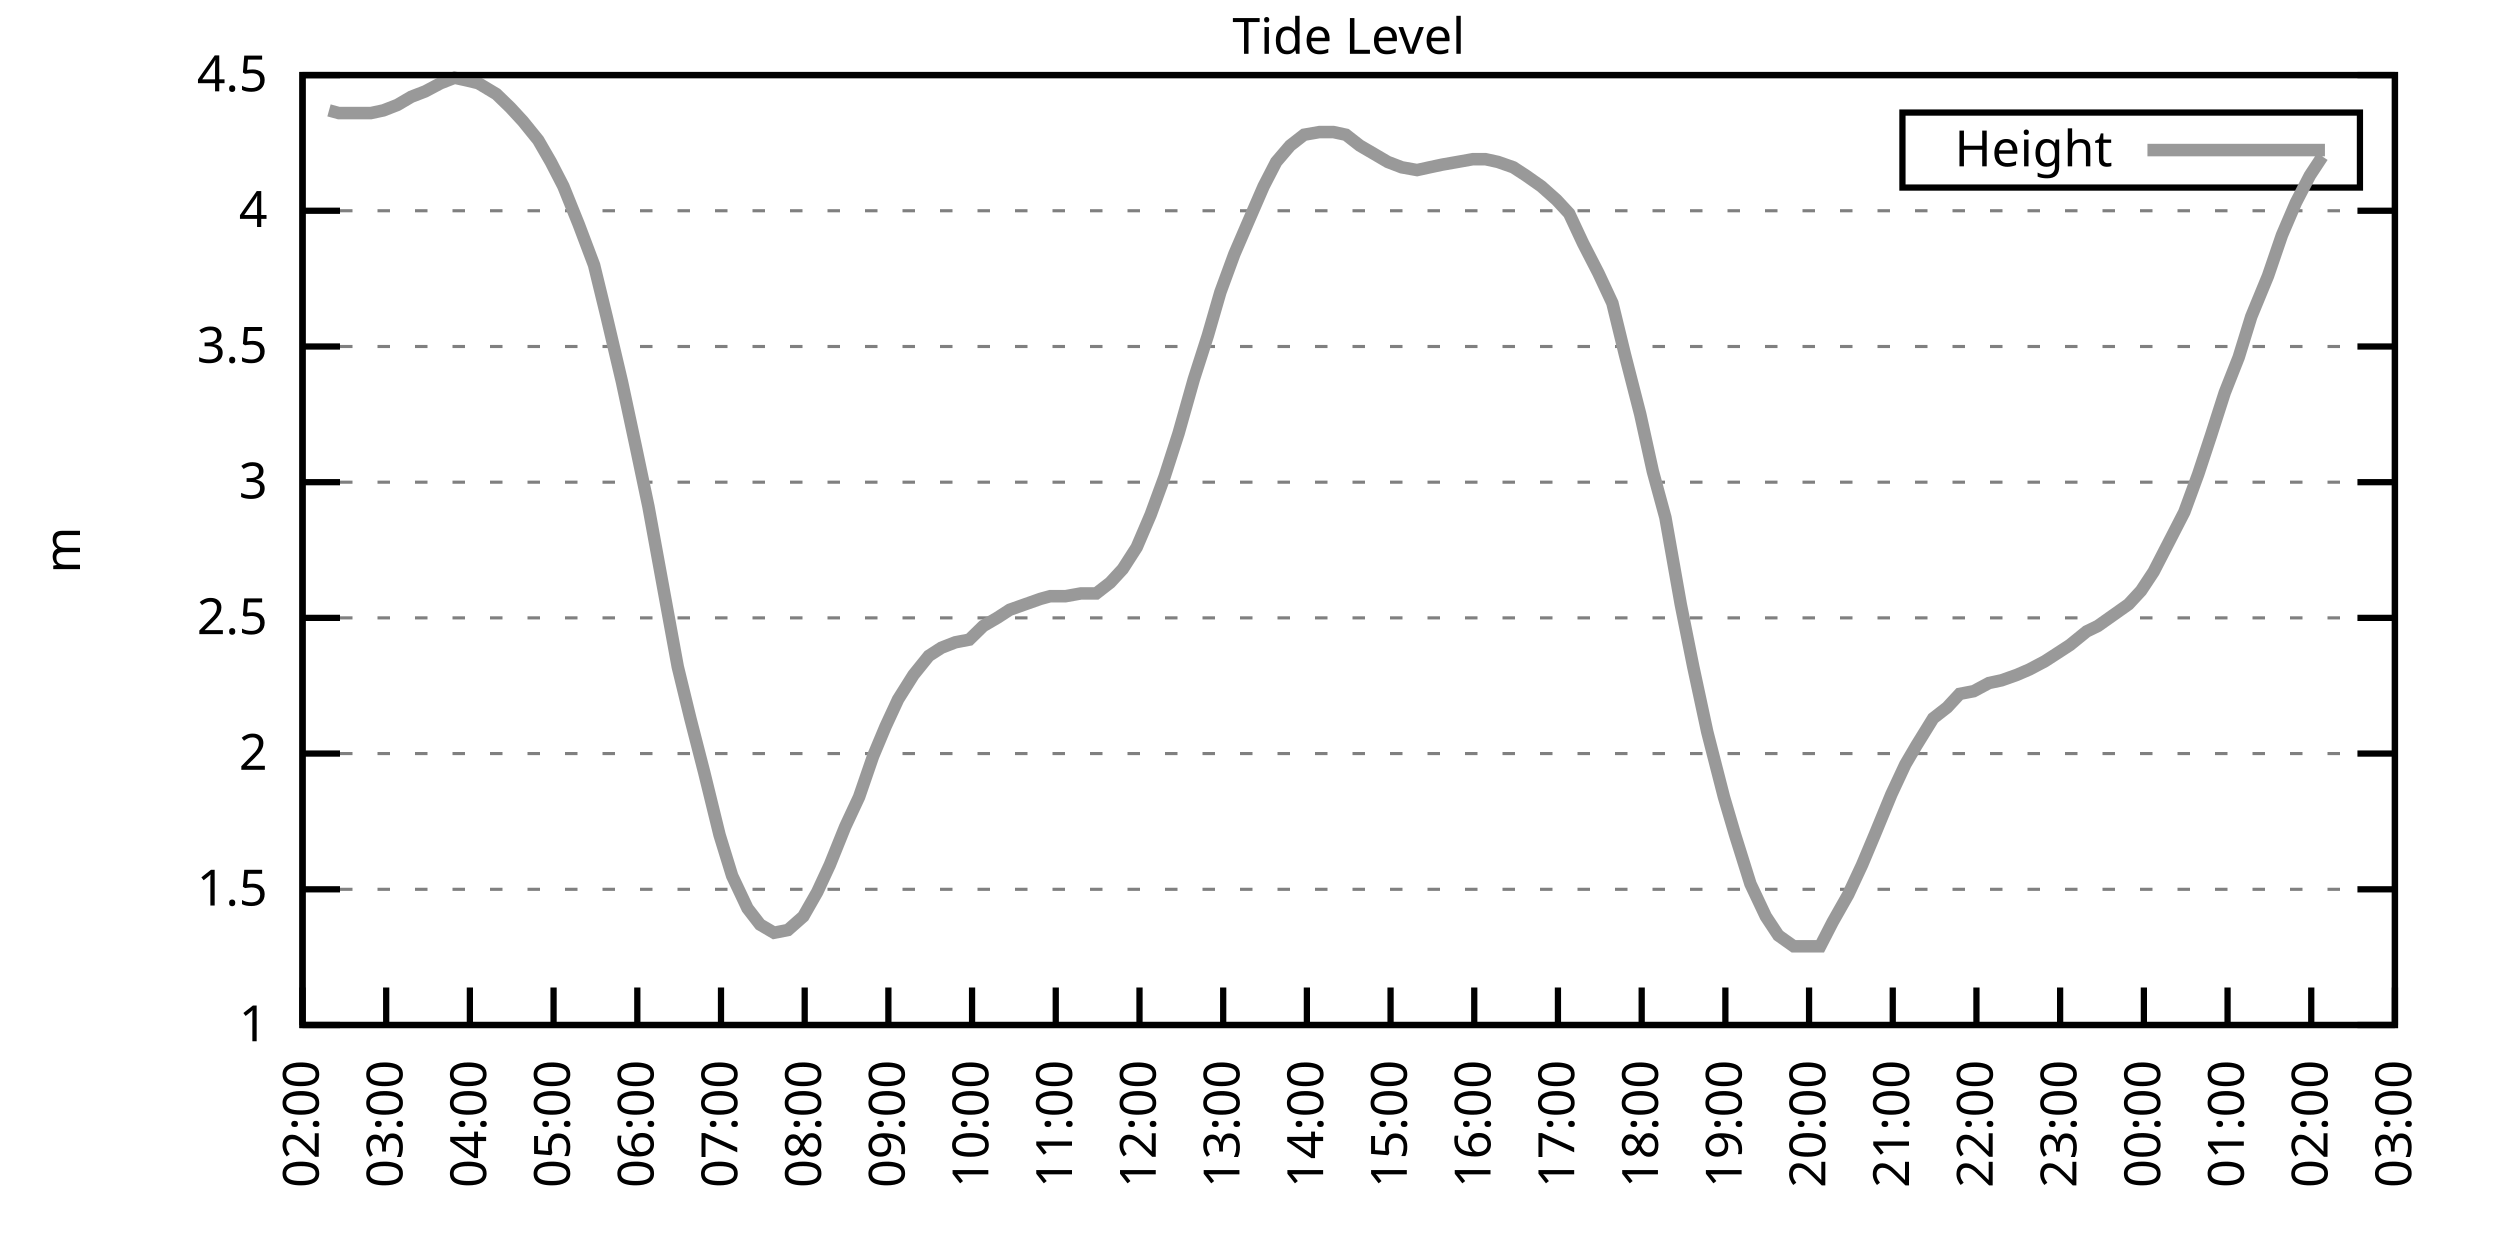
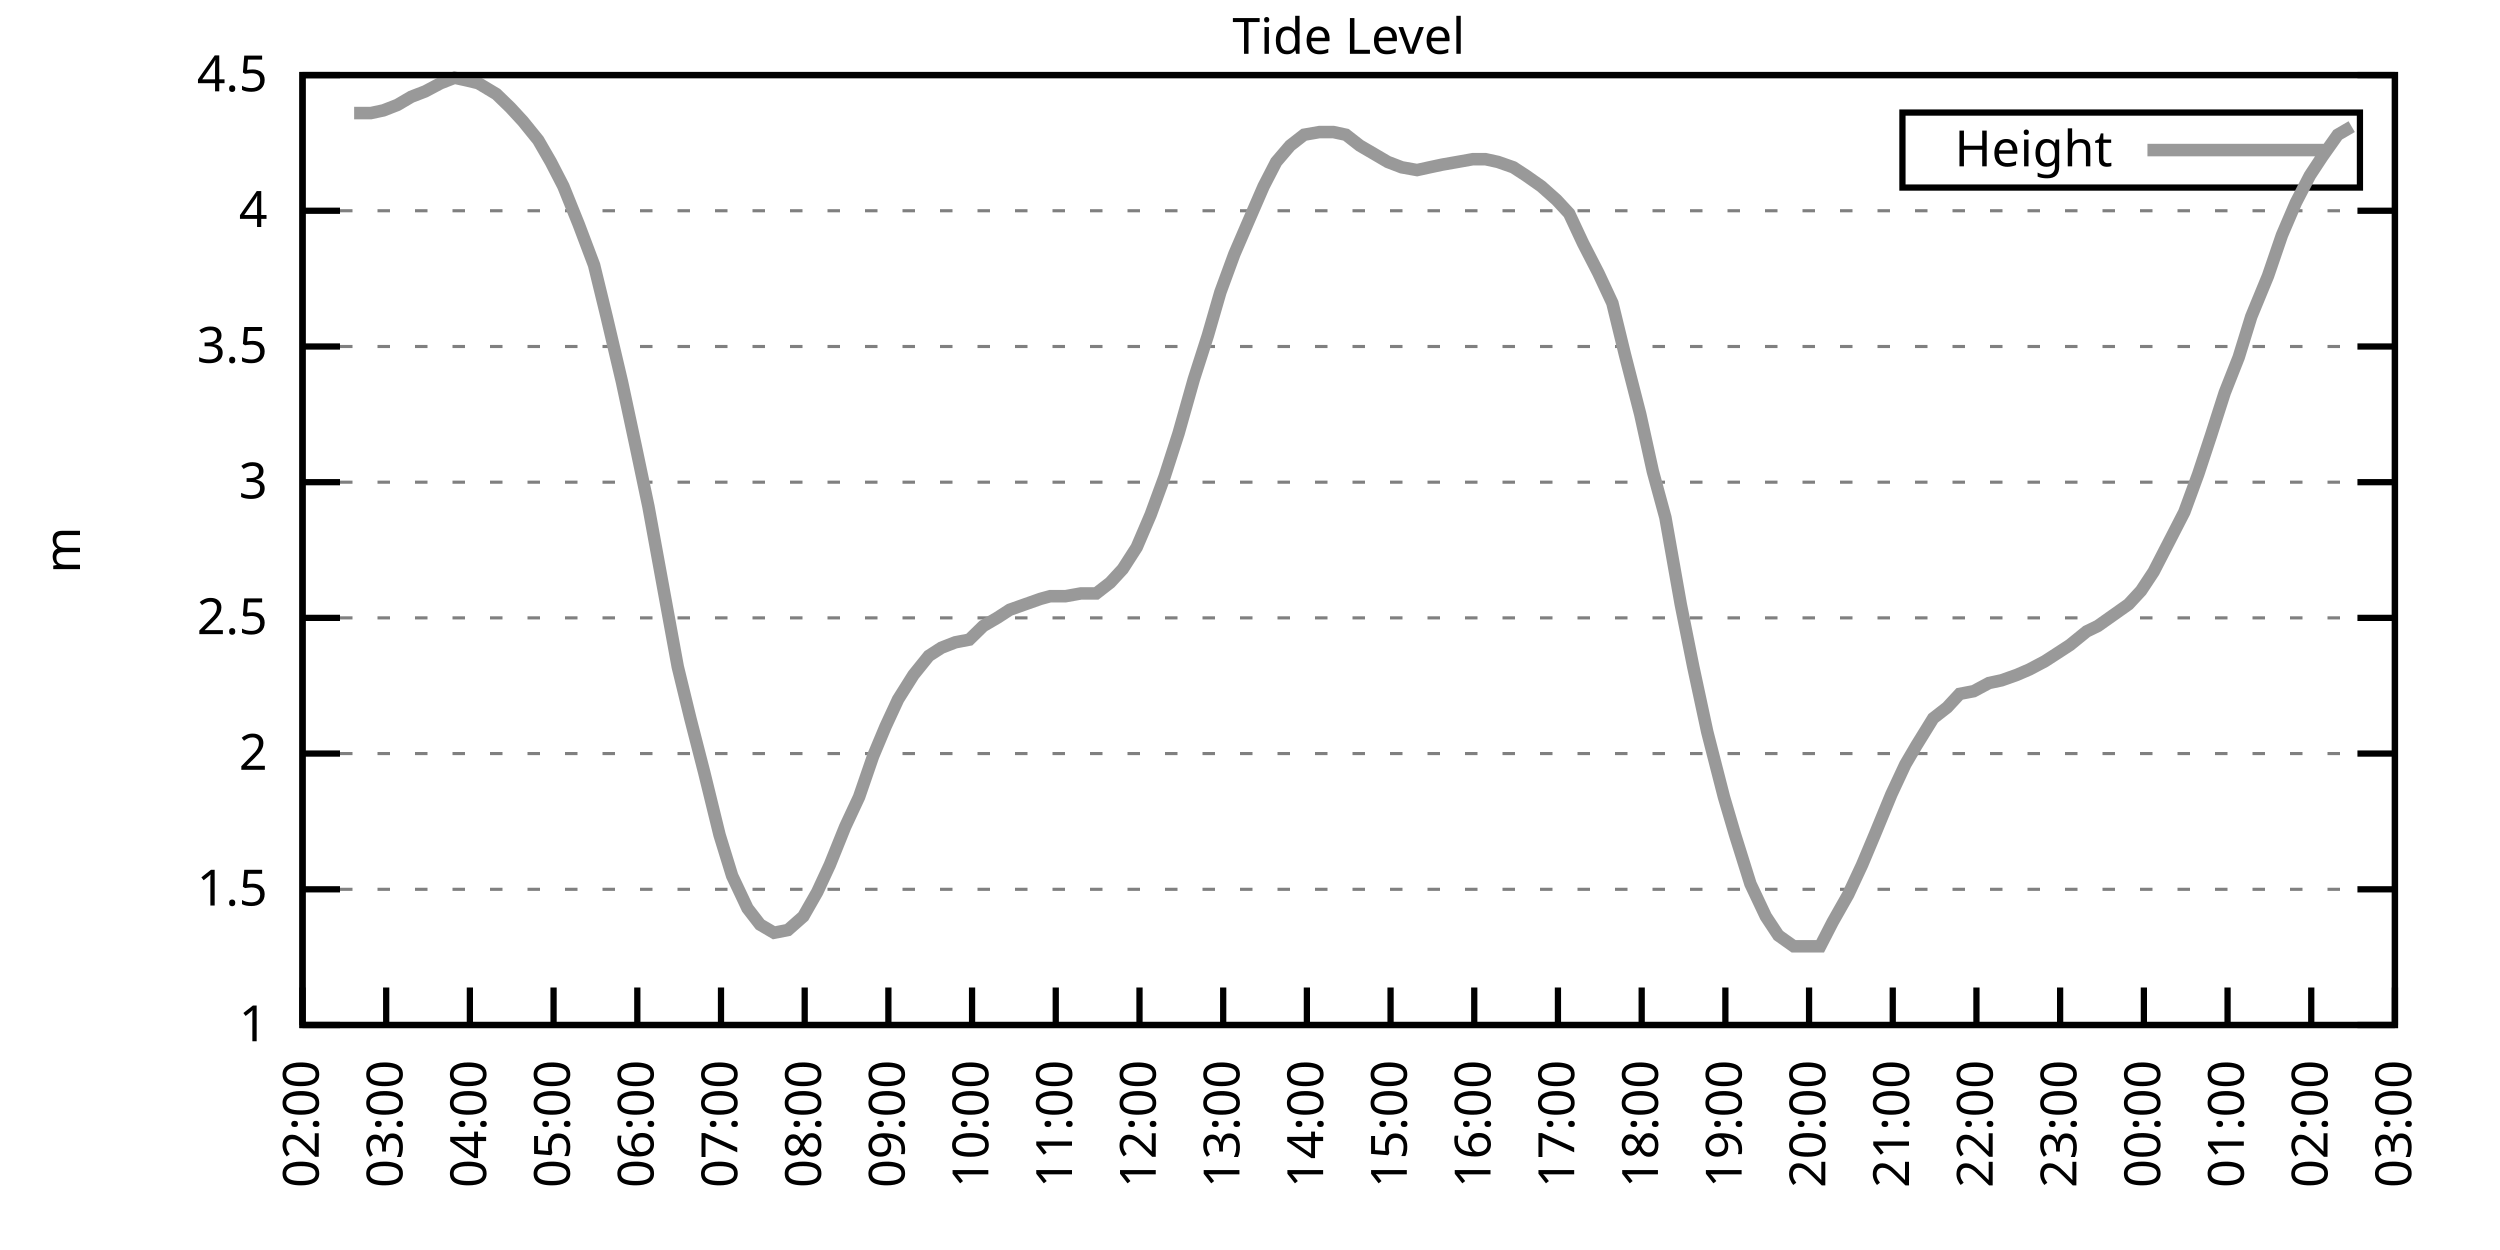
<svg xmlns="http://www.w3.org/2000/svg" xmlns:xlink="http://www.w3.org/1999/xlink" width="400" height="200" viewBox="0 0 400 200">
  <g id="gnuplot_canvas">
    <rect x="0" y="0" width="400" height="200" fill="none" />
    <defs>
      <circle id="gpDot" r="0.5" stroke-width="0.5" stroke="currentColor" />
      <path id="gpPt0" stroke-width="0.333" stroke="currentColor" d="M-1,0 h2 M0,-1 v2" />
      <path id="gpPt1" stroke-width="0.333" stroke="currentColor" d="M-1,-1 L1,1 M1,-1 L-1,1" />
      <path id="gpPt2" stroke-width="0.333" stroke="currentColor" d="M-1,0 L1,0 M0,-1 L0,1 M-1,-1 L1,1 M-1,1 L1,-1" />
      <rect id="gpPt3" stroke-width="0.333" stroke="currentColor" x="-1" y="-1" width="2" height="2" />
      <rect id="gpPt4" stroke-width="0.333" stroke="currentColor" fill="currentColor" x="-1" y="-1" width="2" height="2" />
      <circle id="gpPt5" stroke-width="0.333" stroke="currentColor" cx="0" cy="0" r="1" />
      <use xlink:href="#gpPt5" id="gpPt6" fill="currentColor" stroke="none" />
      <path id="gpPt7" stroke-width="0.333" stroke="currentColor" d="M0,-1.33 L-1.33,0.67 L1.33,0.67 z" />
      <use xlink:href="#gpPt7" id="gpPt8" fill="currentColor" stroke="none" />
      <use xlink:href="#gpPt7" id="gpPt9" stroke="currentColor" transform="rotate(180)" />
      <use xlink:href="#gpPt9" id="gpPt10" fill="currentColor" stroke="none" />
      <use xlink:href="#gpPt3" id="gpPt11" stroke="currentColor" transform="rotate(45)" />
      <use xlink:href="#gpPt11" id="gpPt12" fill="currentColor" stroke="none" />
      <path id="gpPt13" stroke-width="0.333" stroke="currentColor" d="M0,1.330 L1.265,0.411 L0.782,-1.067 L-0.782,-1.076 L-1.265,0.411 z" />
      <use xlink:href="#gpPt13" id="gpPt14" fill="currentColor" stroke="none" />
      <filter id="textbox" filterUnits="objectBoundingBox" x="0" y="0" height="1" width="1">
        <feFlood flood-color="white" flood-opacity="1" result="bgnd" />
        <feComposite in="SourceGraphic" in2="bgnd" operator="atop" />
      </filter>
      <filter id="greybox" filterUnits="objectBoundingBox" x="0" y="0" height="1" width="1">
        <feFlood flood-color="lightgrey" flood-opacity="1" result="grey" />
        <feComposite in="SourceGraphic" in2="grey" operator="atop" />
      </filter>
    </defs>
    <g fill="none" color="white" stroke="currentColor" stroke-width="1.00" stroke-linecap="butt" stroke-linejoin="miter">
</g>
    <g fill="none" color="black" stroke="currentColor" stroke-width="1.00" stroke-linecap="butt" stroke-linejoin="miter">
      <g stroke="none" shape-rendering="crispEdges">
        <polygon fill="rgb(255, 255, 255)" points="48.40,164.00 383.18,164.00 383.18,12.02 48.40,12.02 " />
      </g>
    </g>
    <g fill="none" color="black" stroke="currentColor" stroke-width="1.00" stroke-linecap="butt" stroke-linejoin="miter">
</g>
    <g fill="none" color="black" stroke="black" stroke-width="0.50" stroke-linecap="butt" stroke-linejoin="miter">
</g>
    <g fill="none" color="gray" stroke="currentColor" stroke-width="0.50" stroke-linecap="butt" stroke-linejoin="miter">
      <path stroke="gray" stroke-dasharray="2,4" class="gridline" d="M48.40,164.00 L383.19,164.00  " />
    </g>
    <g fill="none" color="gray" stroke="gray" stroke-width="1.00" stroke-linecap="butt" stroke-linejoin="miter">
</g>
    <g fill="none" color="black" stroke="currentColor" stroke-width="1.00" stroke-linecap="butt" stroke-linejoin="miter">
      <path stroke="black" d="M48.40,164.00 L54.40,164.00 M383.19,164.00 L377.19,164.00  " />
      <g transform="translate(42.80,166.60)" stroke="none" fill="black" font-family="Sans" font-size="8.00" text-anchor="end">
        <text>
          <tspan font-family="Sans"> 1</tspan>
        </text>
      </g>
    </g>
    <g fill="none" color="black" stroke="currentColor" stroke-width="1.00" stroke-linecap="butt" stroke-linejoin="miter">
</g>
    <g fill="none" color="black" stroke="black" stroke-width="0.50" stroke-linecap="butt" stroke-linejoin="miter">
</g>
    <g fill="none" color="gray" stroke="currentColor" stroke-width="0.50" stroke-linecap="butt" stroke-linejoin="miter">
      <path stroke="gray" stroke-dasharray="2,4" class="gridline" d="M48.40,142.29 L383.19,142.29  " />
    </g>
    <g fill="none" color="gray" stroke="gray" stroke-width="1.00" stroke-linecap="butt" stroke-linejoin="miter">
</g>
    <g fill="none" color="black" stroke="currentColor" stroke-width="1.00" stroke-linecap="butt" stroke-linejoin="miter">
      <path stroke="black" d="M48.40,142.29 L54.40,142.29 M383.19,142.29 L377.19,142.29  " />
      <g transform="translate(42.80,144.89)" stroke="none" fill="black" font-family="Sans" font-size="8.00" text-anchor="end">
        <text>
          <tspan font-family="Sans"> 1.5</tspan>
        </text>
      </g>
    </g>
    <g fill="none" color="black" stroke="currentColor" stroke-width="1.00" stroke-linecap="butt" stroke-linejoin="miter">
</g>
    <g fill="none" color="black" stroke="black" stroke-width="0.50" stroke-linecap="butt" stroke-linejoin="miter">
</g>
    <g fill="none" color="gray" stroke="currentColor" stroke-width="0.50" stroke-linecap="butt" stroke-linejoin="miter">
      <path stroke="gray" stroke-dasharray="2,4" class="gridline" d="M48.40,120.57 L383.19,120.57  " />
    </g>
    <g fill="none" color="gray" stroke="gray" stroke-width="1.00" stroke-linecap="butt" stroke-linejoin="miter">
</g>
    <g fill="none" color="black" stroke="currentColor" stroke-width="1.00" stroke-linecap="butt" stroke-linejoin="miter">
      <path stroke="black" d="M48.40,120.57 L54.40,120.57 M383.19,120.57 L377.19,120.57  " />
      <g transform="translate(42.80,123.17)" stroke="none" fill="black" font-family="Sans" font-size="8.00" text-anchor="end">
        <text>
          <tspan font-family="Sans"> 2</tspan>
        </text>
      </g>
    </g>
    <g fill="none" color="black" stroke="currentColor" stroke-width="1.00" stroke-linecap="butt" stroke-linejoin="miter">
</g>
    <g fill="none" color="black" stroke="black" stroke-width="0.50" stroke-linecap="butt" stroke-linejoin="miter">
</g>
    <g fill="none" color="gray" stroke="currentColor" stroke-width="0.50" stroke-linecap="butt" stroke-linejoin="miter">
      <path stroke="gray" stroke-dasharray="2,4" class="gridline" d="M48.40,98.86 L383.19,98.86  " />
    </g>
    <g fill="none" color="gray" stroke="gray" stroke-width="1.00" stroke-linecap="butt" stroke-linejoin="miter">
</g>
    <g fill="none" color="black" stroke="currentColor" stroke-width="1.00" stroke-linecap="butt" stroke-linejoin="miter">
      <path stroke="black" d="M48.40,98.86 L54.40,98.86 M383.19,98.86 L377.19,98.86  " />
      <g transform="translate(42.80,101.46)" stroke="none" fill="black" font-family="Sans" font-size="8.00" text-anchor="end">
        <text>
          <tspan font-family="Sans"> 2.5</tspan>
        </text>
      </g>
    </g>
    <g fill="none" color="black" stroke="currentColor" stroke-width="1.00" stroke-linecap="butt" stroke-linejoin="miter">
</g>
    <g fill="none" color="black" stroke="black" stroke-width="0.50" stroke-linecap="butt" stroke-linejoin="miter">
</g>
    <g fill="none" color="gray" stroke="currentColor" stroke-width="0.50" stroke-linecap="butt" stroke-linejoin="miter">
      <path stroke="gray" stroke-dasharray="2,4" class="gridline" d="M48.40,77.15 L383.19,77.15  " />
    </g>
    <g fill="none" color="gray" stroke="gray" stroke-width="1.00" stroke-linecap="butt" stroke-linejoin="miter">
</g>
    <g fill="none" color="black" stroke="currentColor" stroke-width="1.00" stroke-linecap="butt" stroke-linejoin="miter">
      <path stroke="black" d="M48.40,77.15 L54.40,77.15 M383.19,77.15 L377.19,77.15  " />
      <g transform="translate(42.80,79.75)" stroke="none" fill="black" font-family="Sans" font-size="8.00" text-anchor="end">
        <text>
          <tspan font-family="Sans"> 3</tspan>
        </text>
      </g>
    </g>
    <g fill="none" color="black" stroke="currentColor" stroke-width="1.00" stroke-linecap="butt" stroke-linejoin="miter">
</g>
    <g fill="none" color="black" stroke="black" stroke-width="0.50" stroke-linecap="butt" stroke-linejoin="miter">
</g>
    <g fill="none" color="gray" stroke="currentColor" stroke-width="0.50" stroke-linecap="butt" stroke-linejoin="miter">
      <path stroke="gray" stroke-dasharray="2,4" class="gridline" d="M48.40,55.44 L383.19,55.44  " />
    </g>
    <g fill="none" color="gray" stroke="gray" stroke-width="1.00" stroke-linecap="butt" stroke-linejoin="miter">
</g>
    <g fill="none" color="black" stroke="currentColor" stroke-width="1.00" stroke-linecap="butt" stroke-linejoin="miter">
      <path stroke="black" d="M48.40,55.44 L54.40,55.44 M383.19,55.44 L377.19,55.44  " />
      <g transform="translate(42.80,58.04)" stroke="none" fill="black" font-family="Sans" font-size="8.00" text-anchor="end">
        <text>
          <tspan font-family="Sans"> 3.5</tspan>
        </text>
      </g>
    </g>
    <g fill="none" color="black" stroke="currentColor" stroke-width="1.00" stroke-linecap="butt" stroke-linejoin="miter">
</g>
    <g fill="none" color="black" stroke="black" stroke-width="0.50" stroke-linecap="butt" stroke-linejoin="miter">
</g>
    <g fill="none" color="gray" stroke="currentColor" stroke-width="0.50" stroke-linecap="butt" stroke-linejoin="miter">
      <path stroke="gray" stroke-dasharray="2,4" class="gridline" d="M48.40,33.72 L383.19,33.72  " />
    </g>
    <g fill="none" color="gray" stroke="gray" stroke-width="1.00" stroke-linecap="butt" stroke-linejoin="miter">
</g>
    <g fill="none" color="black" stroke="currentColor" stroke-width="1.00" stroke-linecap="butt" stroke-linejoin="miter">
      <path stroke="black" d="M48.40,33.72 L54.40,33.72 M383.19,33.72 L377.19,33.72  " />
      <g transform="translate(42.80,36.32)" stroke="none" fill="black" font-family="Sans" font-size="8.00" text-anchor="end">
        <text>
          <tspan font-family="Sans"> 4</tspan>
        </text>
      </g>
    </g>
    <g fill="none" color="black" stroke="currentColor" stroke-width="1.00" stroke-linecap="butt" stroke-linejoin="miter">
</g>
    <g fill="none" color="black" stroke="black" stroke-width="0.50" stroke-linecap="butt" stroke-linejoin="miter">
</g>
    <g fill="none" color="gray" stroke="currentColor" stroke-width="0.50" stroke-linecap="butt" stroke-linejoin="miter">
      <path stroke="gray" stroke-dasharray="2,4" class="gridline" d="M48.40,12.01 L383.19,12.01  " />
    </g>
    <g fill="none" color="gray" stroke="gray" stroke-width="1.00" stroke-linecap="butt" stroke-linejoin="miter">
</g>
    <g fill="none" color="black" stroke="currentColor" stroke-width="1.00" stroke-linecap="butt" stroke-linejoin="miter">
      <path stroke="black" d="M48.40,12.01 L54.40,12.01 M383.19,12.01 L377.19,12.01  " />
      <g transform="translate(42.80,14.61)" stroke="none" fill="black" font-family="Sans" font-size="8.00" text-anchor="end">
        <text>
          <tspan font-family="Sans"> 4.5</tspan>
        </text>
      </g>
    </g>
    <g fill="none" color="black" stroke="currentColor" stroke-width="1.00" stroke-linecap="butt" stroke-linejoin="miter">
      <path stroke="black" d="M48.40,164.00 L48.40,158.00  " />
      <g transform="translate(51.00,169.60) rotate(270.00)" stroke="none" fill="black" font-family="Sans" font-size="8.00" text-anchor="end">
        <text>
          <tspan font-family="Sans">02:00</tspan>
        </text>
      </g>
    </g>
    <g fill="none" color="black" stroke="currentColor" stroke-width="1.00" stroke-linecap="butt" stroke-linejoin="miter">
      <path stroke="black" d="M61.79,164.00 L61.79,158.00  " />
      <g transform="translate(64.39,169.60) rotate(270.00)" stroke="none" fill="black" font-family="Sans" font-size="8.00" text-anchor="end">
        <text>
          <tspan font-family="Sans">03:00</tspan>
        </text>
      </g>
    </g>
    <g fill="none" color="black" stroke="currentColor" stroke-width="1.00" stroke-linecap="butt" stroke-linejoin="miter">
      <path stroke="black" d="M75.18,164.00 L75.18,158.00  " />
      <g transform="translate(77.78,169.60) rotate(270.00)" stroke="none" fill="black" font-family="Sans" font-size="8.00" text-anchor="end">
        <text>
          <tspan font-family="Sans">04:00</tspan>
        </text>
      </g>
    </g>
    <g fill="none" color="black" stroke="currentColor" stroke-width="1.00" stroke-linecap="butt" stroke-linejoin="miter">
      <path stroke="black" d="M88.57,164.00 L88.57,158.00  " />
      <g transform="translate(91.17,169.60) rotate(270.00)" stroke="none" fill="black" font-family="Sans" font-size="8.00" text-anchor="end">
        <text>
          <tspan font-family="Sans">05:00</tspan>
        </text>
      </g>
    </g>
    <g fill="none" color="black" stroke="currentColor" stroke-width="1.00" stroke-linecap="butt" stroke-linejoin="miter">
      <path stroke="black" d="M101.97,164.00 L101.97,158.00  " />
      <g transform="translate(104.57,169.60) rotate(270.00)" stroke="none" fill="black" font-family="Sans" font-size="8.00" text-anchor="end">
        <text>
          <tspan font-family="Sans">06:00</tspan>
        </text>
      </g>
    </g>
    <g fill="none" color="black" stroke="currentColor" stroke-width="1.00" stroke-linecap="butt" stroke-linejoin="miter">
      <path stroke="black" d="M115.36,164.00 L115.36,158.00  " />
      <g transform="translate(117.96,169.60) rotate(270.00)" stroke="none" fill="black" font-family="Sans" font-size="8.00" text-anchor="end">
        <text>
          <tspan font-family="Sans">07:00</tspan>
        </text>
      </g>
    </g>
    <g fill="none" color="black" stroke="currentColor" stroke-width="1.00" stroke-linecap="butt" stroke-linejoin="miter">
      <path stroke="black" d="M128.75,164.00 L128.75,158.00  " />
      <g transform="translate(131.35,169.60) rotate(270.00)" stroke="none" fill="black" font-family="Sans" font-size="8.00" text-anchor="end">
        <text>
          <tspan font-family="Sans">08:00</tspan>
        </text>
      </g>
    </g>
    <g fill="none" color="black" stroke="currentColor" stroke-width="1.00" stroke-linecap="butt" stroke-linejoin="miter">
      <path stroke="black" d="M142.14,164.00 L142.14,158.00  " />
      <g transform="translate(144.74,169.60) rotate(270.00)" stroke="none" fill="black" font-family="Sans" font-size="8.00" text-anchor="end">
        <text>
          <tspan font-family="Sans">09:00</tspan>
        </text>
      </g>
    </g>
    <g fill="none" color="black" stroke="currentColor" stroke-width="1.00" stroke-linecap="butt" stroke-linejoin="miter">
      <path stroke="black" d="M155.53,164.00 L155.53,158.00  " />
      <g transform="translate(158.13,169.60) rotate(270.00)" stroke="none" fill="black" font-family="Sans" font-size="8.00" text-anchor="end">
        <text>
          <tspan font-family="Sans">10:00</tspan>
        </text>
      </g>
    </g>
    <g fill="none" color="black" stroke="currentColor" stroke-width="1.00" stroke-linecap="butt" stroke-linejoin="miter">
      <path stroke="black" d="M168.92,164.00 L168.92,158.00  " />
      <g transform="translate(171.52,169.60) rotate(270.00)" stroke="none" fill="black" font-family="Sans" font-size="8.00" text-anchor="end">
        <text>
          <tspan font-family="Sans">11:00</tspan>
        </text>
      </g>
    </g>
    <g fill="none" color="black" stroke="currentColor" stroke-width="1.00" stroke-linecap="butt" stroke-linejoin="miter">
      <path stroke="black" d="M182.32,164.00 L182.32,158.00  " />
      <g transform="translate(184.92,169.60) rotate(270.00)" stroke="none" fill="black" font-family="Sans" font-size="8.00" text-anchor="end">
        <text>
          <tspan font-family="Sans">12:00</tspan>
        </text>
      </g>
    </g>
    <g fill="none" color="black" stroke="currentColor" stroke-width="1.00" stroke-linecap="butt" stroke-linejoin="miter">
      <path stroke="black" d="M195.71,164.00 L195.71,158.00  " />
      <g transform="translate(198.31,169.60) rotate(270.00)" stroke="none" fill="black" font-family="Sans" font-size="8.00" text-anchor="end">
        <text>
          <tspan font-family="Sans">13:00</tspan>
        </text>
      </g>
    </g>
    <g fill="none" color="black" stroke="currentColor" stroke-width="1.00" stroke-linecap="butt" stroke-linejoin="miter">
      <path stroke="black" d="M209.10,164.00 L209.10,158.00  " />
      <g transform="translate(211.70,169.60) rotate(270.00)" stroke="none" fill="black" font-family="Sans" font-size="8.00" text-anchor="end">
        <text>
          <tspan font-family="Sans">14:00</tspan>
        </text>
      </g>
    </g>
    <g fill="none" color="black" stroke="currentColor" stroke-width="1.00" stroke-linecap="butt" stroke-linejoin="miter">
      <path stroke="black" d="M222.49,164.00 L222.49,158.00  " />
      <g transform="translate(225.09,169.60) rotate(270.00)" stroke="none" fill="black" font-family="Sans" font-size="8.00" text-anchor="end">
        <text>
          <tspan font-family="Sans">15:00</tspan>
        </text>
      </g>
    </g>
    <g fill="none" color="black" stroke="currentColor" stroke-width="1.00" stroke-linecap="butt" stroke-linejoin="miter">
      <path stroke="black" d="M235.88,164.00 L235.88,158.00  " />
      <g transform="translate(238.48,169.60) rotate(270.00)" stroke="none" fill="black" font-family="Sans" font-size="8.00" text-anchor="end">
        <text>
          <tspan font-family="Sans">16:00</tspan>
        </text>
      </g>
    </g>
    <g fill="none" color="black" stroke="currentColor" stroke-width="1.00" stroke-linecap="butt" stroke-linejoin="miter">
      <path stroke="black" d="M249.27,164.00 L249.27,158.00  " />
      <g transform="translate(251.87,169.60) rotate(270.00)" stroke="none" fill="black" font-family="Sans" font-size="8.00" text-anchor="end">
        <text>
          <tspan font-family="Sans">17:00</tspan>
        </text>
      </g>
    </g>
    <g fill="none" color="black" stroke="currentColor" stroke-width="1.00" stroke-linecap="butt" stroke-linejoin="miter">
      <path stroke="black" d="M262.67,164.00 L262.67,158.00  " />
      <g transform="translate(265.27,169.60) rotate(270.00)" stroke="none" fill="black" font-family="Sans" font-size="8.00" text-anchor="end">
        <text>
          <tspan font-family="Sans">18:00</tspan>
        </text>
      </g>
    </g>
    <g fill="none" color="black" stroke="currentColor" stroke-width="1.00" stroke-linecap="butt" stroke-linejoin="miter">
      <path stroke="black" d="M276.06,164.00 L276.06,158.00  " />
      <g transform="translate(278.66,169.60) rotate(270.00)" stroke="none" fill="black" font-family="Sans" font-size="8.00" text-anchor="end">
        <text>
          <tspan font-family="Sans">19:00</tspan>
        </text>
      </g>
    </g>
    <g fill="none" color="black" stroke="currentColor" stroke-width="1.00" stroke-linecap="butt" stroke-linejoin="miter">
      <path stroke="black" d="M289.45,164.00 L289.45,158.00  " />
      <g transform="translate(292.05,169.60) rotate(270.00)" stroke="none" fill="black" font-family="Sans" font-size="8.00" text-anchor="end">
        <text>
          <tspan font-family="Sans">20:00</tspan>
        </text>
      </g>
    </g>
    <g fill="none" color="black" stroke="currentColor" stroke-width="1.00" stroke-linecap="butt" stroke-linejoin="miter">
      <path stroke="black" d="M302.84,164.00 L302.84,158.00  " />
      <g transform="translate(305.44,169.60) rotate(270.00)" stroke="none" fill="black" font-family="Sans" font-size="8.00" text-anchor="end">
        <text>
          <tspan font-family="Sans">21:00</tspan>
        </text>
      </g>
    </g>
    <g fill="none" color="black" stroke="currentColor" stroke-width="1.00" stroke-linecap="butt" stroke-linejoin="miter">
      <path stroke="black" d="M316.23,164.00 L316.23,158.00  " />
      <g transform="translate(318.83,169.60) rotate(270.00)" stroke="none" fill="black" font-family="Sans" font-size="8.00" text-anchor="end">
        <text>
          <tspan font-family="Sans">22:00</tspan>
        </text>
      </g>
    </g>
    <g fill="none" color="black" stroke="currentColor" stroke-width="1.00" stroke-linecap="butt" stroke-linejoin="miter">
      <path stroke="black" d="M329.62,164.00 L329.62,158.00  " />
      <g transform="translate(332.22,169.60) rotate(270.00)" stroke="none" fill="black" font-family="Sans" font-size="8.00" text-anchor="end">
        <text>
          <tspan font-family="Sans">23:00</tspan>
        </text>
      </g>
    </g>
    <g fill="none" color="black" stroke="currentColor" stroke-width="1.00" stroke-linecap="butt" stroke-linejoin="miter">
      <path stroke="black" d="M343.02,164.00 L343.02,158.00  " />
      <g transform="translate(345.62,169.60) rotate(270.00)" stroke="none" fill="black" font-family="Sans" font-size="8.00" text-anchor="end">
        <text>
          <tspan font-family="Sans">00:00</tspan>
        </text>
      </g>
    </g>
    <g fill="none" color="black" stroke="currentColor" stroke-width="1.00" stroke-linecap="butt" stroke-linejoin="miter">
      <path stroke="black" d="M356.41,164.00 L356.41,158.00  " />
      <g transform="translate(359.01,169.60) rotate(270.00)" stroke="none" fill="black" font-family="Sans" font-size="8.00" text-anchor="end">
        <text>
          <tspan font-family="Sans">01:00</tspan>
        </text>
      </g>
    </g>
    <g fill="none" color="black" stroke="currentColor" stroke-width="1.00" stroke-linecap="butt" stroke-linejoin="miter">
      <path stroke="black" d="M369.80,164.00 L369.80,158.00  " />
      <g transform="translate(372.40,169.60) rotate(270.00)" stroke="none" fill="black" font-family="Sans" font-size="8.00" text-anchor="end">
        <text>
          <tspan font-family="Sans">02:00</tspan>
        </text>
      </g>
    </g>
    <g fill="none" color="black" stroke="currentColor" stroke-width="1.00" stroke-linecap="butt" stroke-linejoin="miter">
      <path stroke="black" d="M383.19,164.00 L383.19,158.00  " />
      <g transform="translate(385.79,169.60) rotate(270.00)" stroke="none" fill="black" font-family="Sans" font-size="8.00" text-anchor="end">
        <text>
          <tspan font-family="Sans">03:00</tspan>
        </text>
      </g>
    </g>
    <g fill="none" color="black" stroke="currentColor" stroke-width="1.00" stroke-linecap="butt" stroke-linejoin="miter">
</g>
    <g fill="none" color="black" stroke="currentColor" stroke-width="1.00" stroke-linecap="butt" stroke-linejoin="miter">
      <path stroke="black" d="M48.40,12.01 L48.40,164.00 L383.19,164.00 L383.19,12.01 L48.40,12.01 Z  " />
    </g>
    <g fill="none" color="black" stroke="currentColor" stroke-width="1.00" stroke-linecap="butt" stroke-linejoin="miter">
</g>
    <g fill="none" color="black" stroke="currentColor" stroke-width="1.00" stroke-linecap="butt" stroke-linejoin="miter">
      <path stroke="black" d="M304.39,30.01 L304.39,18.01 L377.59,18.01 L377.59,30.01 L304.39,30.01 Z  " />
    </g>
    <g id="Tide_level_plot_1">
      <g fill="none" color="white" stroke="black" stroke-width="2.00" stroke-linecap="butt" stroke-linejoin="miter">
</g>
      <g fill="none" color="black" stroke="currentColor" stroke-width="2.00" stroke-linecap="butt" stroke-linejoin="miter">
        <g transform="translate(337.99,26.61)" stroke="none" fill="black" font-family="Sans" font-size="8.00" text-anchor="end">
          <text>
            <tspan font-family="Sans">Height</tspan>
          </text>
        </g>
      </g>
      <g fill="none" color="black" stroke="currentColor" stroke-width="2.00" stroke-linecap="butt" stroke-linejoin="miter">
-         <path stroke="rgb(153, 153, 153)" d="M343.59,24.01 L371.99,24.01 M52.64,17.66 L54.20,18.09 L56.66,18.09 L59.34,18.09 L61.35,17.66 L63.58,16.79   L65.81,15.48 L68.04,14.62 L70.50,13.31 L72.73,12.44 L74.74,12.88 L76.52,13.31 L79.42,15.05 L81.66,17.22   L83.66,19.39 L86.12,22.43 L88.13,25.91 L90.14,29.81 L92.59,35.89 L95.05,42.41 L97.06,50.66 L99.51,61.08   L101.74,71.50 L103.75,81.06 L106.21,94.52 L108.44,106.68 L110.45,114.93 L112.68,123.61 L115.13,133.60 L117.14,140.12   L119.60,145.33 L121.61,147.93 L123.84,149.24 L126.07,148.80 L128.53,146.63 L130.76,142.72 L132.77,138.38 L135.22,132.30   L137.45,127.52 L139.69,121.01 L141.69,116.23 L143.70,111.89 L146.16,107.98 L148.61,104.94 L150.62,103.64 L152.85,102.77   L155.09,102.34 L157.32,100.16 L159.55,98.86 L161.56,97.56 L164.01,96.69 L166.47,95.82 L168.03,95.39 L170.49,95.39   L172.94,94.95 L175.40,94.95 L177.63,93.22 L179.64,91.04 L181.87,87.57 L184.10,82.36 L186.33,76.28 L188.57,69.33   L191.02,60.65 L193.25,53.70 L195.26,46.75 L197.49,40.67 L199.73,35.46 L202.18,29.81 L204.19,25.91 L206.42,23.30   L208.65,21.56 L211.11,21.13 L213.34,21.13 L215.35,21.56 L217.58,23.30 L219.81,24.60 L222.04,25.91 L224.28,26.77   L226.73,27.21 L228.74,26.77 L230.75,26.34 L233.20,25.91 L235.66,25.47 L237.67,25.47 L239.68,25.91 L242.13,26.77   L244.14,28.08 L246.60,29.81 L249.05,31.99 L251.06,34.16 L253.29,38.93 L255.75,43.71 L257.98,48.49 L259.99,56.74   L262.44,66.29 L264.45,75.41 L266.46,82.79 L268.92,96.69 L270.92,106.68 L273.16,117.10 L275.83,127.52 L277.62,133.60   L280.07,141.42 L282.53,146.63 L284.54,149.67 L286.99,151.41 L289.00,151.41 L291.23,151.41 L293.24,147.50 L295.70,143.16   L297.93,138.38 L299.94,133.60 L302.62,127.09 L304.85,122.31 L306.63,119.27 L309.31,114.93 L311.54,113.19 L313.55,111.02   L315.79,110.59 L318.24,109.28 L320.25,108.85 L322.70,107.98 L324.71,107.11 L327.17,105.81 L329.18,104.51 L331.19,103.20   L333.86,101.03 L335.65,100.16 L338.10,98.43 L340.56,96.69 L342.57,94.52 L344.58,91.48 L347.26,86.27 L349.49,81.93   L351.72,75.85 L353.73,69.77 L355.96,62.82 L358.19,57.17 L360.20,50.66 L362.88,44.15 L365.11,37.63 L367.34,32.42   L369.58,28.08 L371.58,25.04  " />
+         <path stroke="rgb(153, 153, 153)" d="M343.59,24.01 L371.99,24.01 M56.66,18.09 L59.34,18.09 L61.35,17.66 L63.58,16.79 L65.81,15.48 L68.04,14.62   L70.50,13.31 L72.73,12.44 L74.74,12.88 L76.52,13.31 L79.42,15.05 L81.66,17.22 L83.66,19.39 L86.12,22.43   L88.13,25.91 L90.14,29.81 L92.59,35.89 L95.05,42.41 L97.06,50.66 L99.51,61.08 L101.74,71.50 L103.75,81.06   L106.21,94.52 L108.44,106.68 L110.45,114.93 L112.68,123.61 L115.13,133.60 L117.14,140.12 L119.60,145.33 L121.61,147.93   L123.84,149.24 L126.07,148.80 L128.53,146.63 L130.76,142.72 L132.77,138.38 L135.22,132.30 L137.45,127.52 L139.69,121.01   L141.69,116.23 L143.70,111.89 L146.16,107.98 L148.61,104.94 L150.62,103.64 L152.85,102.77 L155.09,102.34 L157.32,100.16   L159.55,98.86 L161.56,97.56 L164.01,96.69 L166.47,95.82 L168.03,95.39 L170.49,95.39 L172.94,94.95 L175.40,94.95   L177.63,93.22 L179.64,91.04 L181.87,87.57 L184.10,82.36 L186.33,76.28 L188.57,69.33 L191.02,60.65 L193.25,53.70   L195.26,46.75 L197.49,40.67 L199.73,35.46 L202.18,29.81 L204.19,25.91 L206.42,23.30 L208.65,21.56 L211.11,21.13   L213.34,21.13 L215.35,21.56 L217.58,23.30 L219.81,24.60 L222.04,25.91 L224.28,26.77 L226.73,27.21 L228.74,26.77   L230.75,26.34 L233.20,25.91 L235.66,25.47 L237.67,25.47 L239.68,25.91 L242.13,26.77 L244.14,28.08 L246.60,29.81   L249.05,31.99 L251.06,34.16 L253.29,38.93 L255.75,43.71 L257.98,48.49 L259.99,56.74 L262.44,66.29 L264.45,75.41   L266.46,82.79 L268.92,96.69 L270.92,106.68 L273.16,117.10 L275.83,127.52 L277.62,133.60 L280.07,141.42 L282.53,146.63   L284.54,149.67 L286.99,151.41 L289.00,151.41 L291.23,151.41 L293.24,147.50 L295.70,143.16 L297.93,138.38 L299.94,133.60   L302.62,127.09 L304.85,122.31 L306.63,119.27 L309.31,114.93 L311.54,113.19 L313.55,111.02 L315.79,110.59 L318.24,109.28   L320.25,108.85 L322.70,107.98 L324.71,107.11 L327.17,105.81 L329.18,104.51 L331.19,103.20 L333.86,101.03 L335.65,100.16   L338.10,98.43 L340.56,96.69 L342.57,94.52 L344.58,91.48 L347.26,86.27 L349.49,81.93 L351.72,75.85 L353.73,69.77   L355.96,62.82 L358.19,57.17 L360.20,50.66 L362.88,44.15 L365.11,37.63 L367.34,32.42 L369.58,28.08 L371.58,25.04   L374.04,21.56 L376.27,20.26  " />
      </g>
    </g>
    <g fill="none" color="black" stroke="currentColor" stroke-width="2.00" stroke-linecap="butt" stroke-linejoin="miter">
</g>
    <g fill="none" color="black" stroke="black" stroke-width="1.00" stroke-linecap="butt" stroke-linejoin="miter">
</g>
    <g fill="none" color="black" stroke="currentColor" stroke-width="1.00" stroke-linecap="butt" stroke-linejoin="miter">
      <path stroke="black" d="M48.40,12.01 L48.40,164.00 L383.19,164.00 L383.19,12.01 L48.40,12.01 Z  " />
      <g transform="translate(12.80,88.01) rotate(270.00)" stroke="none" fill="black" font-family="Sans" font-size="8.00" text-anchor="middle">
        <text>
          <tspan font-family="Sans">m</tspan>
        </text>
      </g>
    </g>
    <g fill="none" color="black" stroke="currentColor" stroke-width="1.00" stroke-linecap="butt" stroke-linejoin="miter">
</g>
    <g fill="none" color="black" stroke="currentColor" stroke-width="1.00" stroke-linecap="butt" stroke-linejoin="miter">
      <g transform="translate(215.79,8.61)" stroke="none" fill="black" font-family="Sans" font-size="8.00" text-anchor="middle">
        <text>
          <tspan font-family="Sans">Tide Level</tspan>
        </text>
      </g>
    </g>
    <g fill="none" color="black" stroke="currentColor" stroke-width="1.00" stroke-linecap="butt" stroke-linejoin="miter">
</g>
  </g>
</svg>
